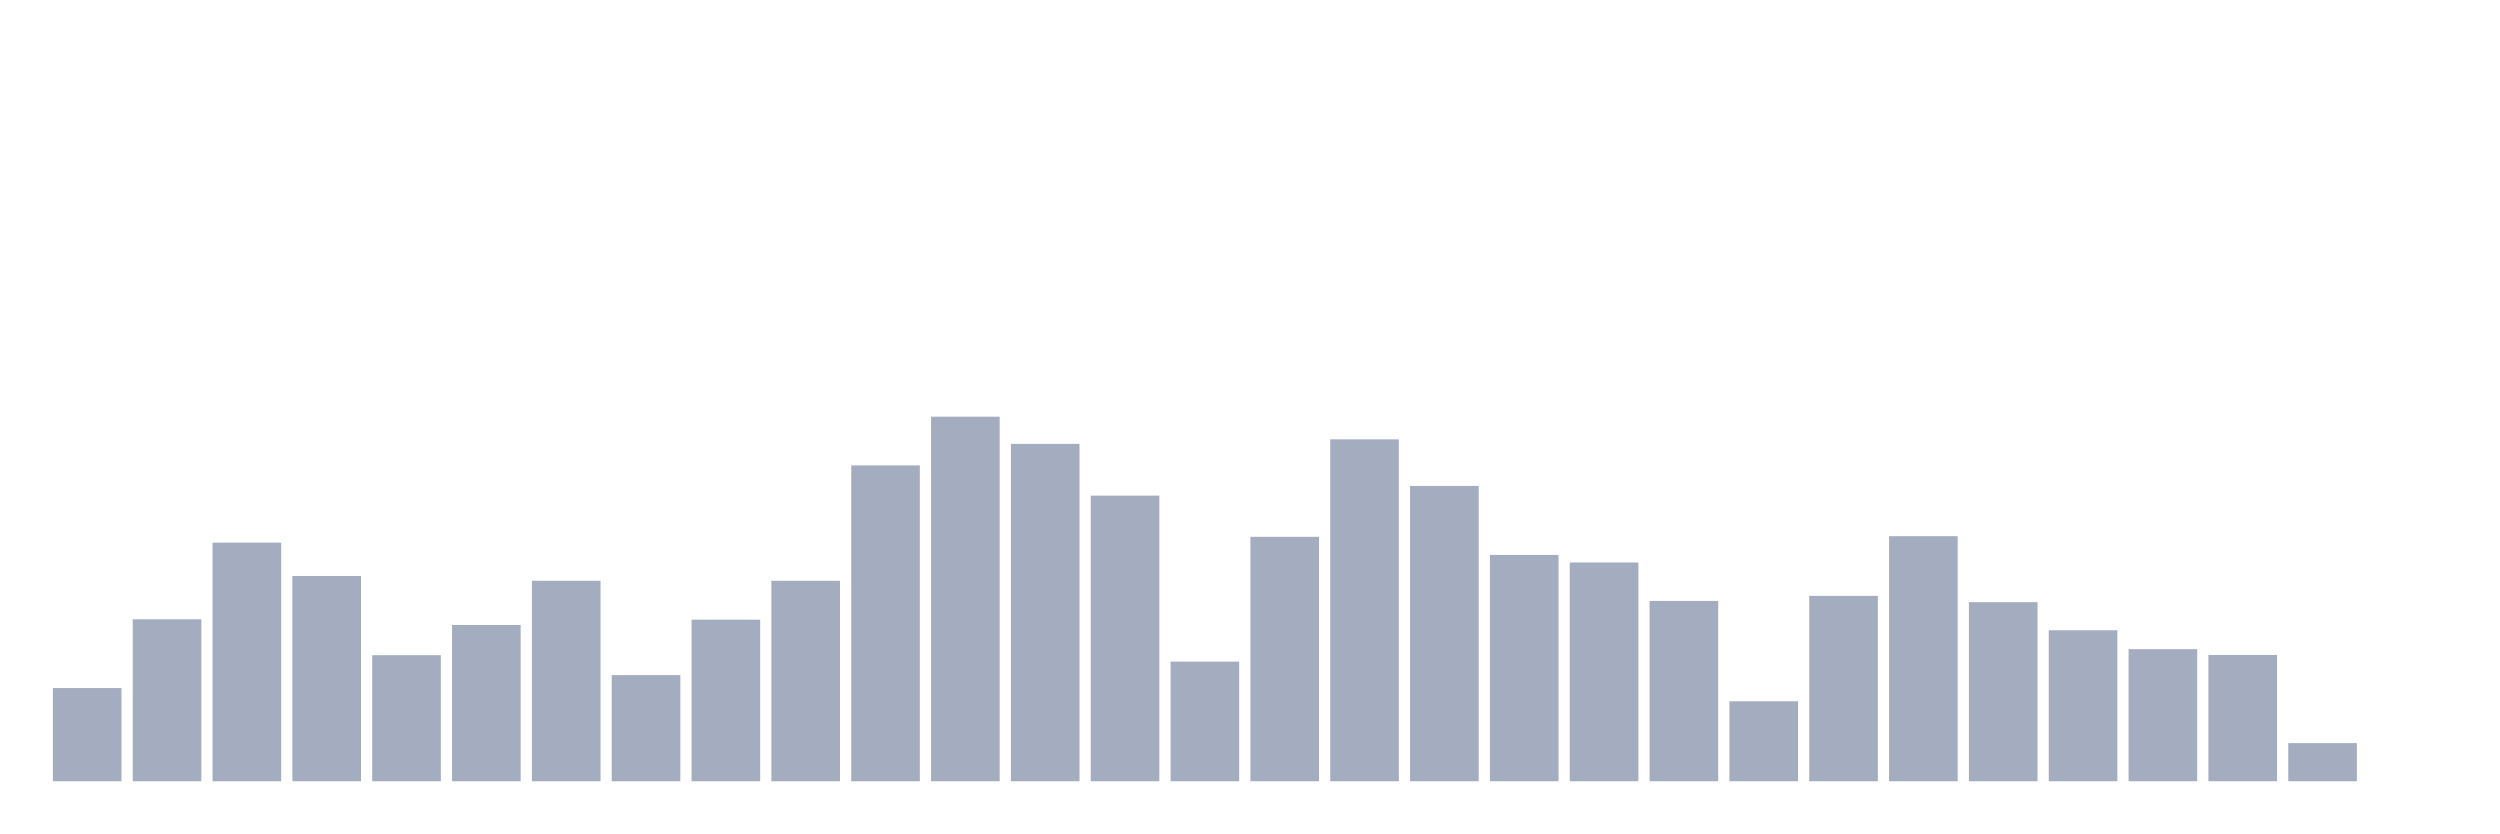
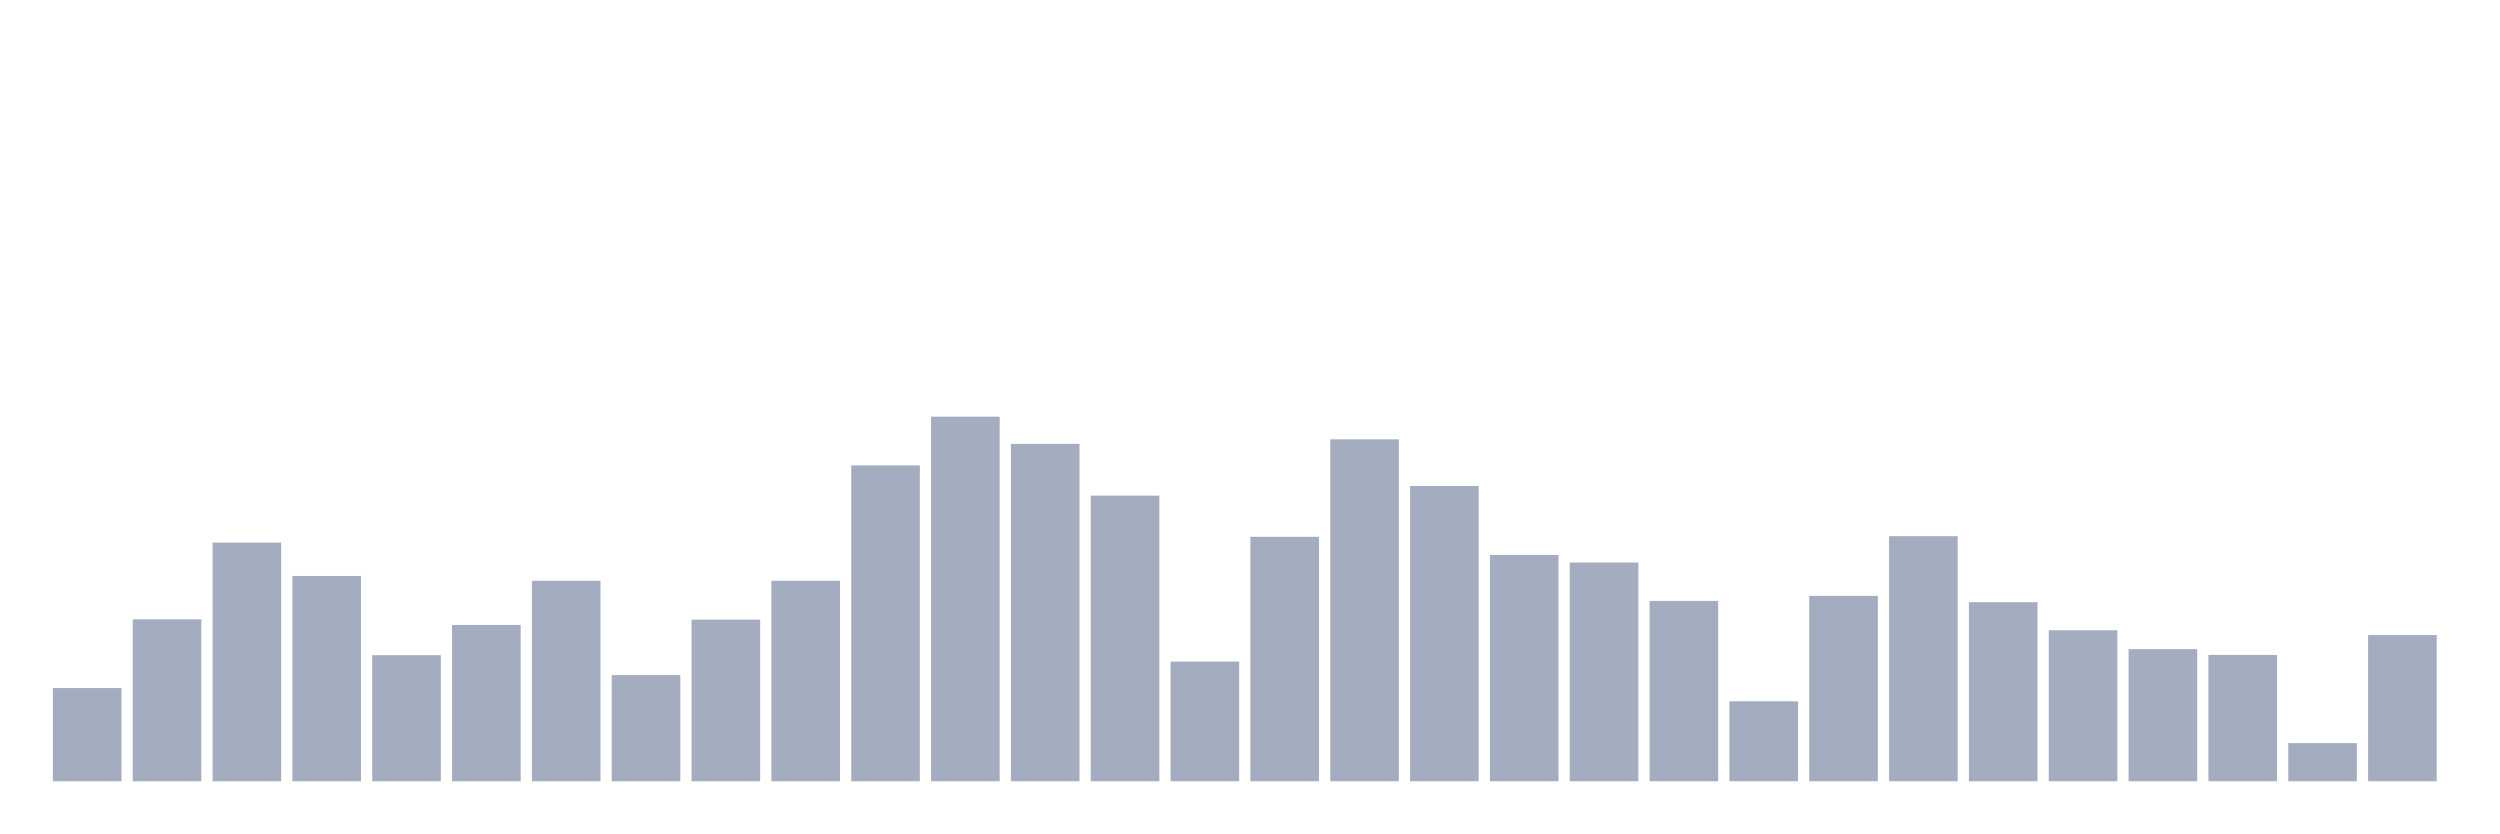
<svg xmlns="http://www.w3.org/2000/svg" viewBox="0 0 480 160">
  <g transform="translate(10,10)">
    <rect class="bar" x="0.153" width="13.175" y="122.107" height="17.893" fill="rgb(164,173,192)" />
    <rect class="bar" x="15.482" width="13.175" y="108.905" height="31.095" fill="rgb(164,173,192)" />
    <rect class="bar" x="30.81" width="13.175" y="94.18" height="45.82" fill="rgb(164,173,192)" />
    <rect class="bar" x="46.138" width="13.175" y="100.587" height="39.413" fill="rgb(164,173,192)" />
    <rect class="bar" x="61.466" width="13.175" y="115.796" height="24.204" fill="rgb(164,173,192)" />
    <rect class="bar" x="76.794" width="13.175" y="109.993" height="30.007" fill="rgb(164,173,192)" />
    <rect class="bar" x="92.123" width="13.175" y="101.506" height="38.494" fill="rgb(164,173,192)" />
    <rect class="bar" x="107.451" width="13.175" y="119.617" height="20.383" fill="rgb(164,173,192)" />
    <rect class="bar" x="122.779" width="13.175" y="108.978" height="31.022" fill="rgb(164,173,192)" />
    <rect class="bar" x="138.107" width="13.175" y="101.506" height="38.494" fill="rgb(164,173,192)" />
    <rect class="bar" x="153.436" width="13.175" y="79.358" height="60.642" fill="rgb(164,173,192)" />
    <rect class="bar" x="168.764" width="13.175" y="70" height="70" fill="rgb(164,173,192)" />
    <rect class="bar" x="184.092" width="13.175" y="75.223" height="64.777" fill="rgb(164,173,192)" />
    <rect class="bar" x="199.42" width="13.175" y="85.161" height="54.839" fill="rgb(164,173,192)" />
    <rect class="bar" x="214.748" width="13.175" y="117.029" height="22.971" fill="rgb(164,173,192)" />
    <rect class="bar" x="230.077" width="13.175" y="93.067" height="46.933" fill="rgb(164,173,192)" />
    <rect class="bar" x="245.405" width="13.175" y="74.352" height="65.648" fill="rgb(164,173,192)" />
    <rect class="bar" x="260.733" width="13.175" y="83.299" height="56.701" fill="rgb(164,173,192)" />
    <rect class="bar" x="276.061" width="13.175" y="96.549" height="43.451" fill="rgb(164,173,192)" />
    <rect class="bar" x="291.39" width="13.175" y="98" height="42" fill="rgb(164,173,192)" />
    <rect class="bar" x="306.718" width="13.175" y="105.375" height="34.625" fill="rgb(164,173,192)" />
    <rect class="bar" x="322.046" width="13.175" y="124.646" height="15.354" fill="rgb(164,173,192)" />
    <rect class="bar" x="337.374" width="13.175" y="104.408" height="35.592" fill="rgb(164,173,192)" />
    <rect class="bar" x="352.702" width="13.175" y="92.946" height="47.054" fill="rgb(164,173,192)" />
    <rect class="bar" x="368.031" width="13.175" y="105.617" height="34.383" fill="rgb(164,173,192)" />
    <rect class="bar" x="383.359" width="13.175" y="111.009" height="28.991" fill="rgb(164,173,192)" />
    <rect class="bar" x="398.687" width="13.175" y="114.636" height="25.364" fill="rgb(164,173,192)" />
    <rect class="bar" x="414.015" width="13.175" y="115.748" height="24.252" fill="rgb(164,173,192)" />
    <rect class="bar" x="429.344" width="13.175" y="132.674" height="7.326" fill="rgb(164,173,192)" />
-     <rect class="bar" x="444.672" width="13.175" y="140" height="0" fill="rgb(164,173,192)" />
+     <rect class="bar" x="444.672" width="13.175" y="111.927" height="28.073" fill="rgb(164,173,192)" />
  </g>
</svg>
